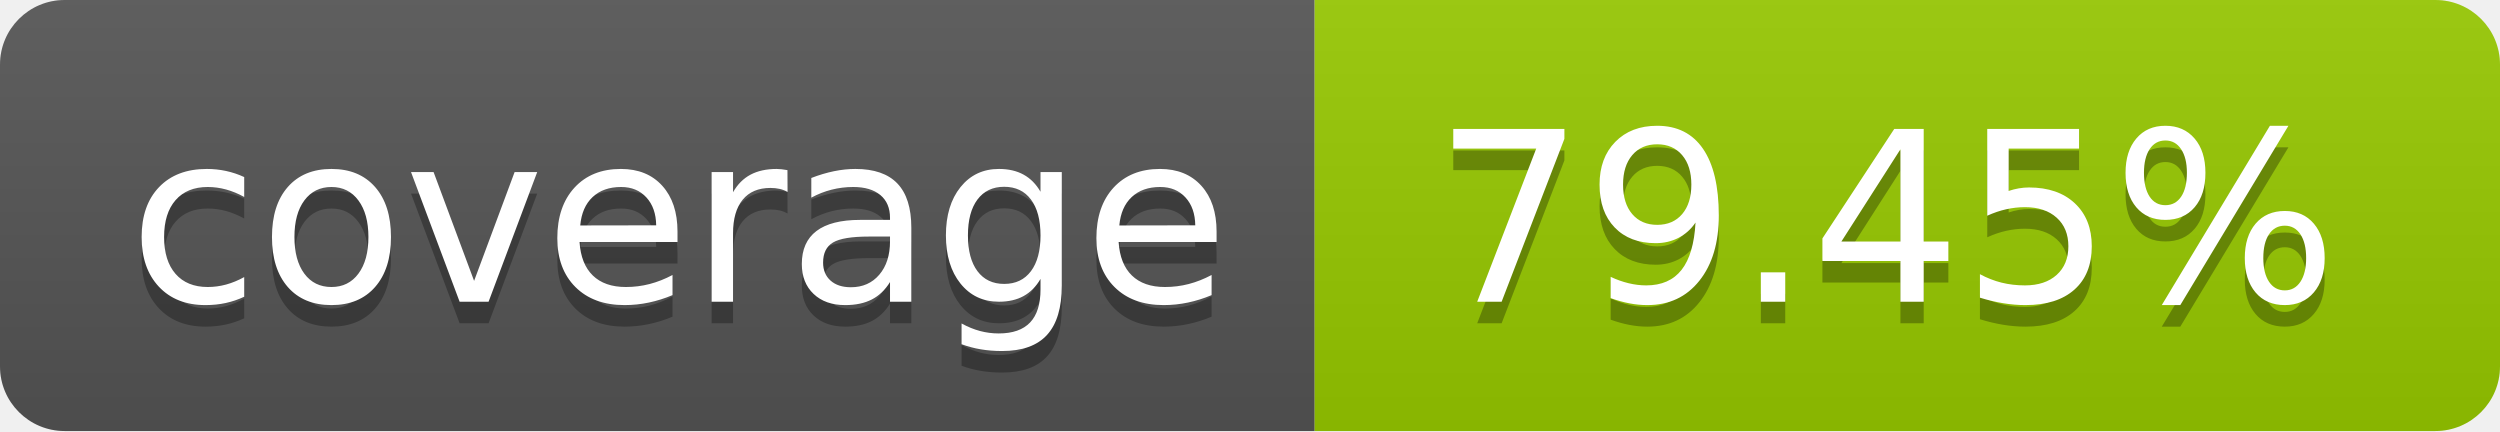
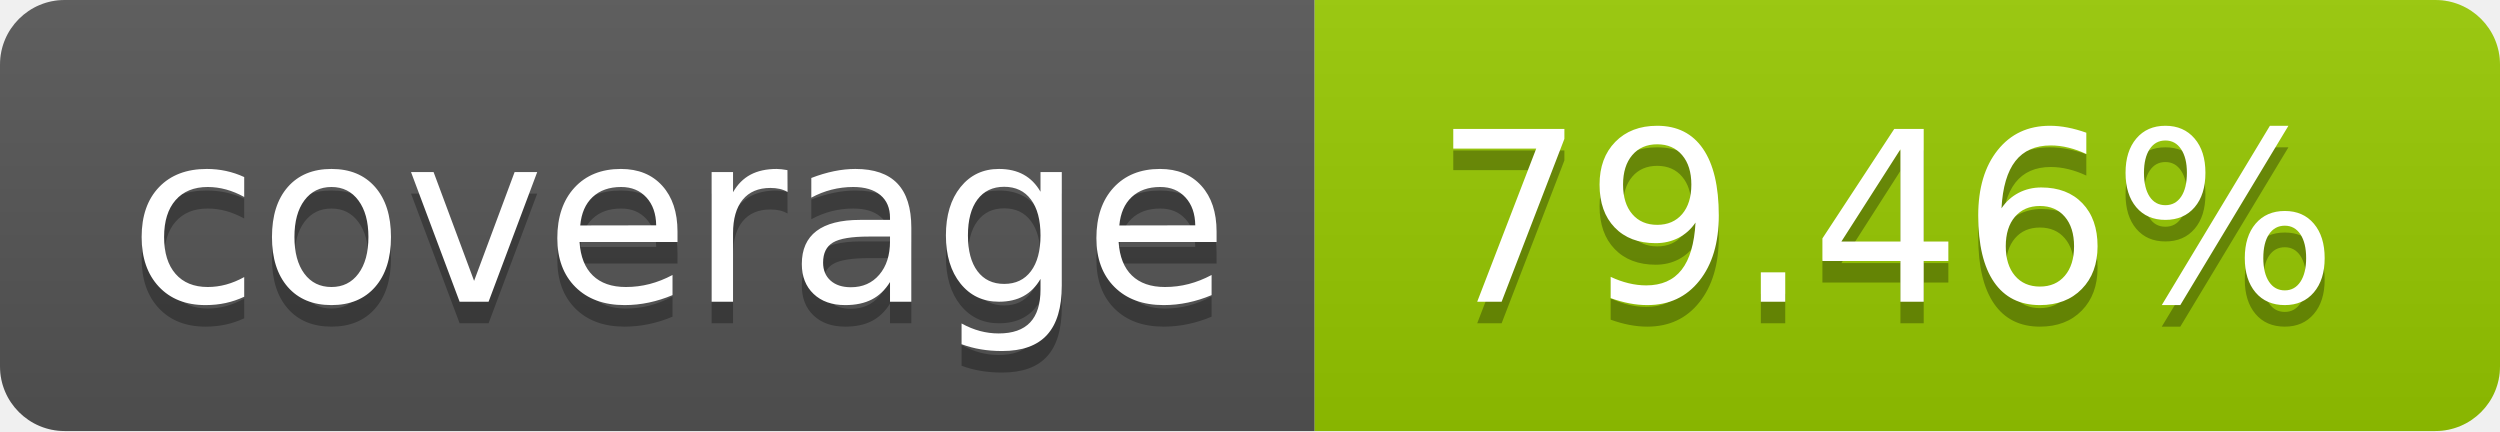
- <svg xmlns="http://www.w3.org/2000/svg" width="116" height="20" role="img" aria-label="coverage: 79.45%">
+ <svg xmlns="http://www.w3.org/2000/svg" width="116" height="20" role="img" aria-label="coverage: 79.46%">
  <linearGradient id="s" x2="0" y2="100%">
    <stop offset="0" stop-color="#bbb" stop-opacity=".1" />
    <stop offset="1" stop-opacity=".1" />
  </linearGradient>
  <clipPath id="r">
    <rect width="116" height="20" rx="3" fill="#fff" />
  </clipPath>
  <g clip-path="url(#r)">
    <rect width="61" height="20" fill="#555" />
    <rect x="61" width="55" height="20" fill="#97ca00" />
    <rect width="116" height="20" fill="url(#s)" />
  </g>
  <g fill="#fff" text-anchor="middle" font-family="Verdana,Geneva,DejaVu Sans,sans-serif" text-rendering="geometricPrecision" font-size="110">
    <text aria-hidden="true" x="315.0" y="150" fill="#010101" fill-opacity=".3" transform="scale(.1)" textLength="510">coverage</text>
    <text x="315.0" y="140" transform="scale(.1)" fill="#fff" textLength="510">coverage</text>
-     <text aria-hidden="true" x="875.0" y="150" fill="#010101" fill-opacity=".3" transform="scale(.1)" textLength="450">79.45%</text>
-     <text x="875.0" y="140" transform="scale(.1)" fill="#fff" textLength="450">79.45%</text>
+     <text aria-hidden="true" x="875.0" y="150" fill="#010101" fill-opacity=".3" transform="scale(.1)" textLength="450">79.46%</text>
+     <text x="875.0" y="140" transform="scale(.1)" fill="#fff" textLength="450">79.46%</text>
  </g>
</svg>
